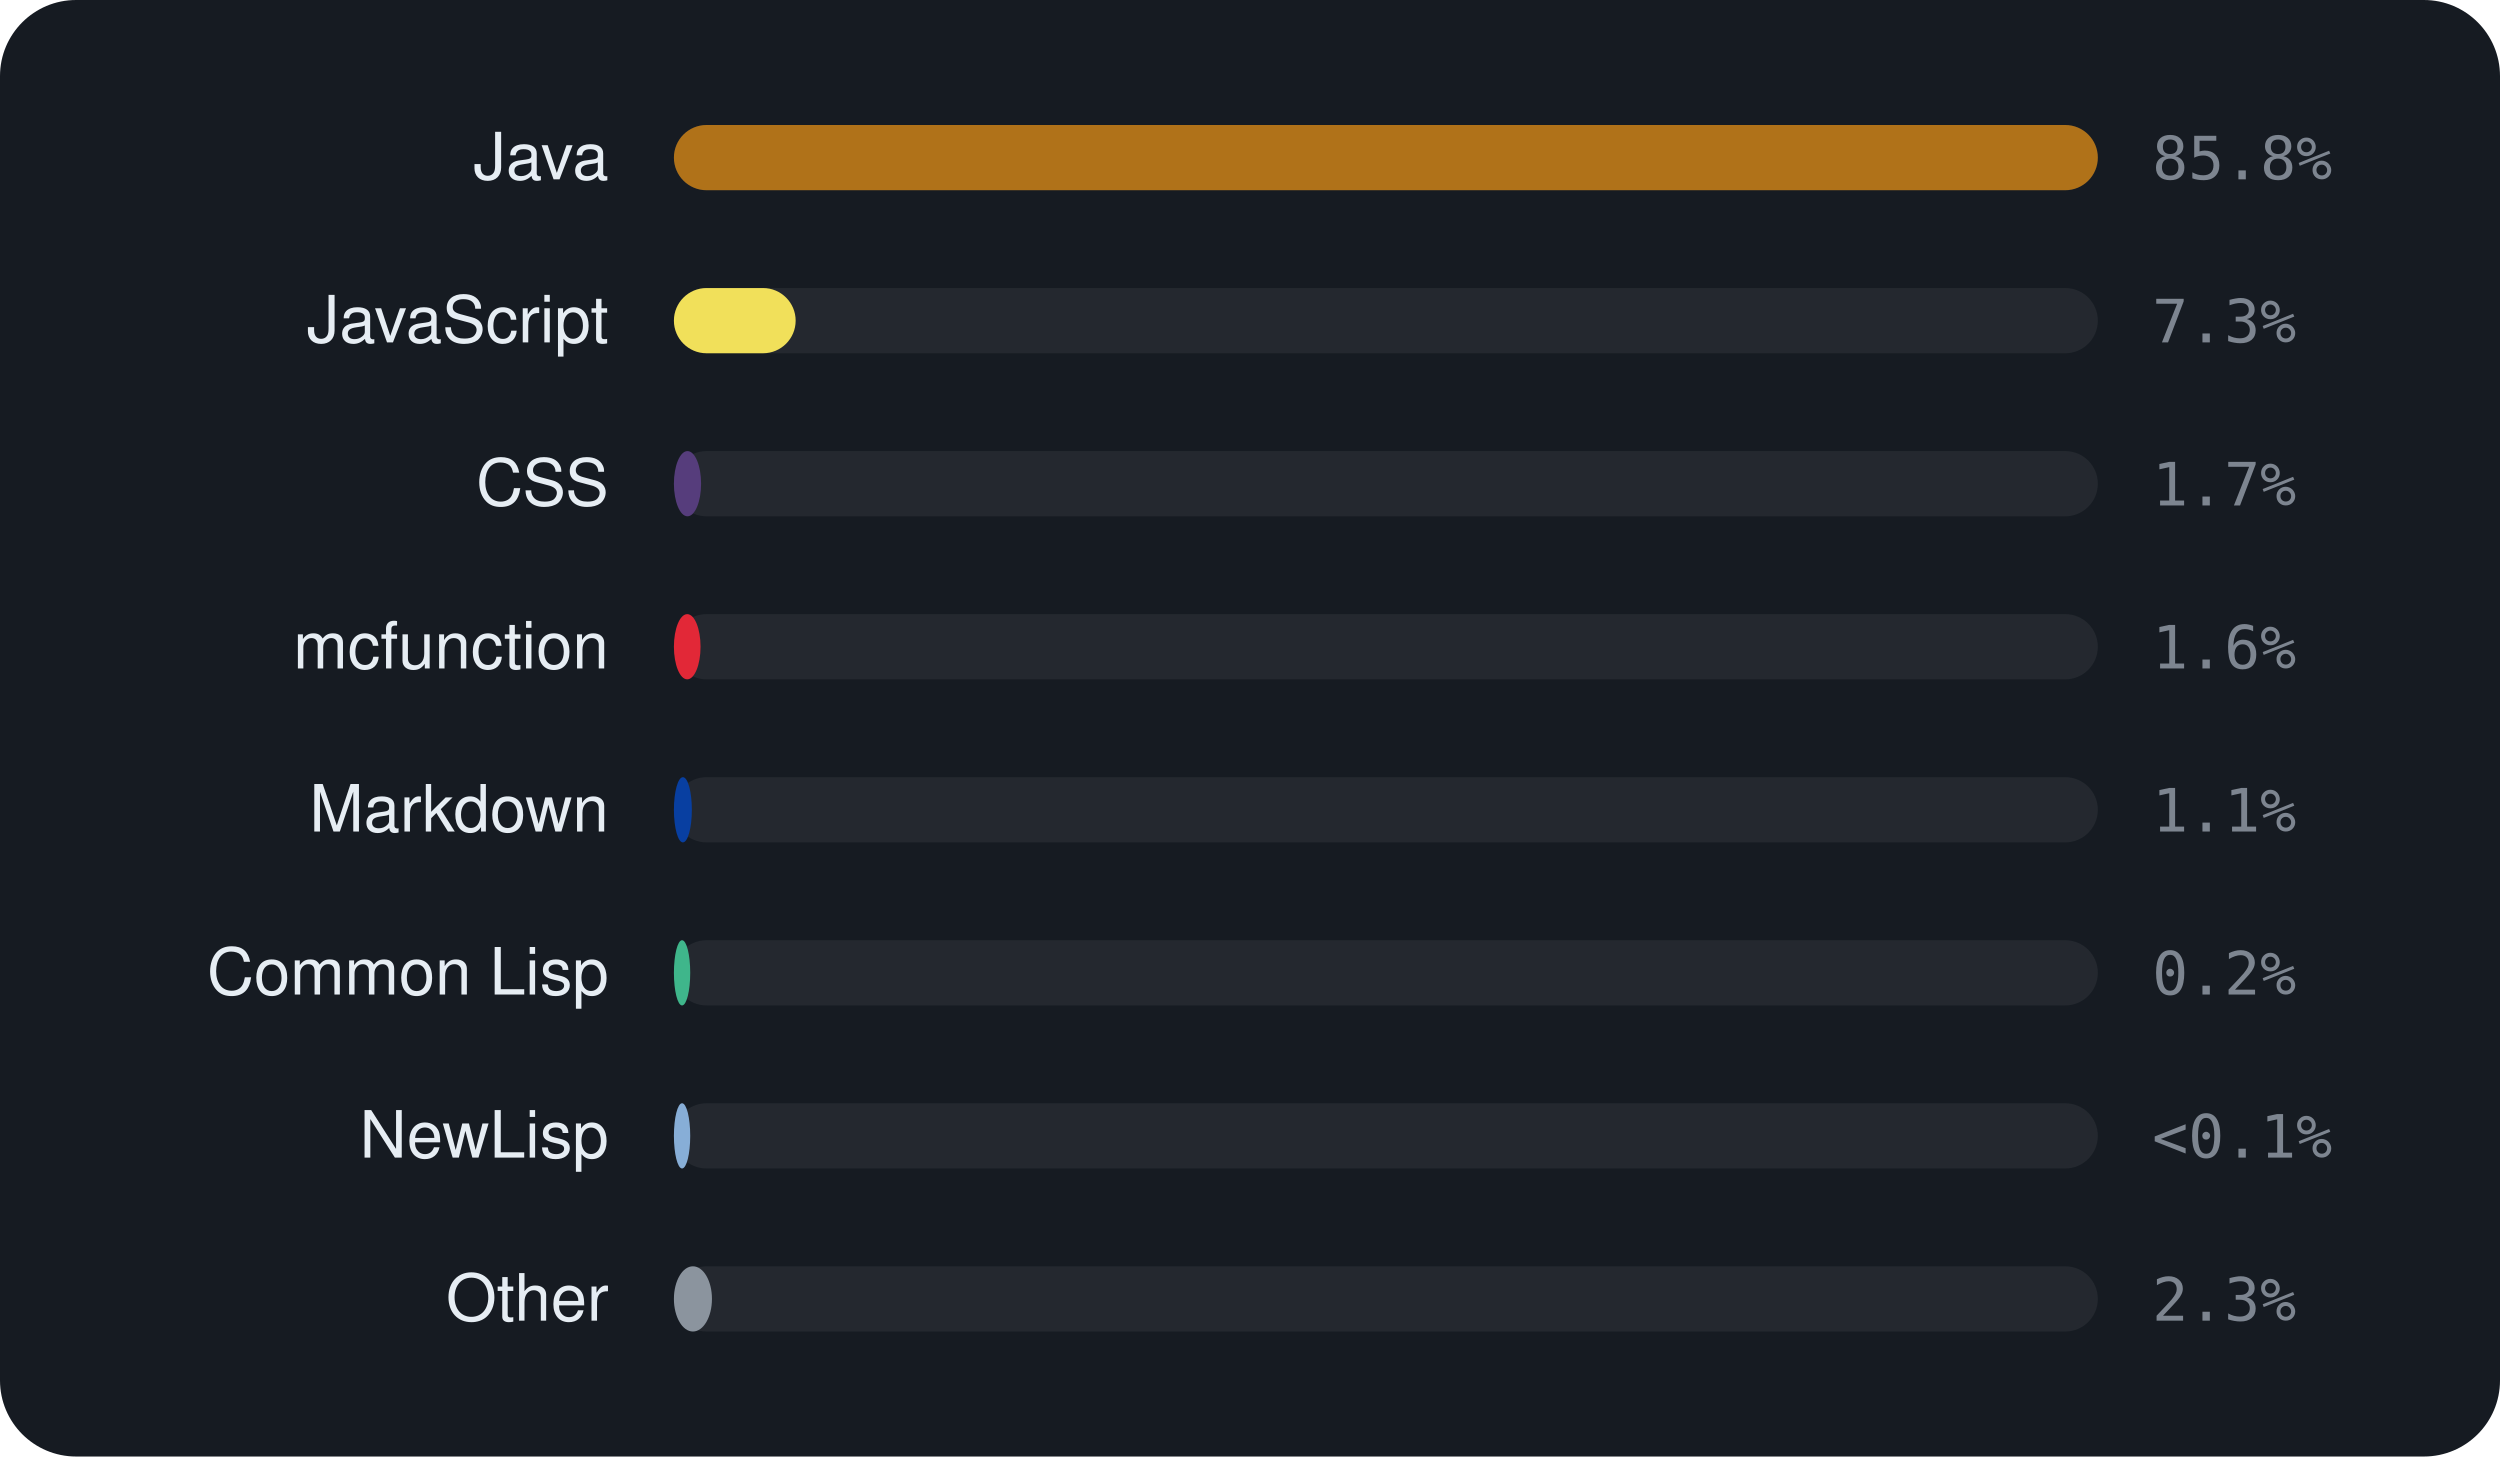
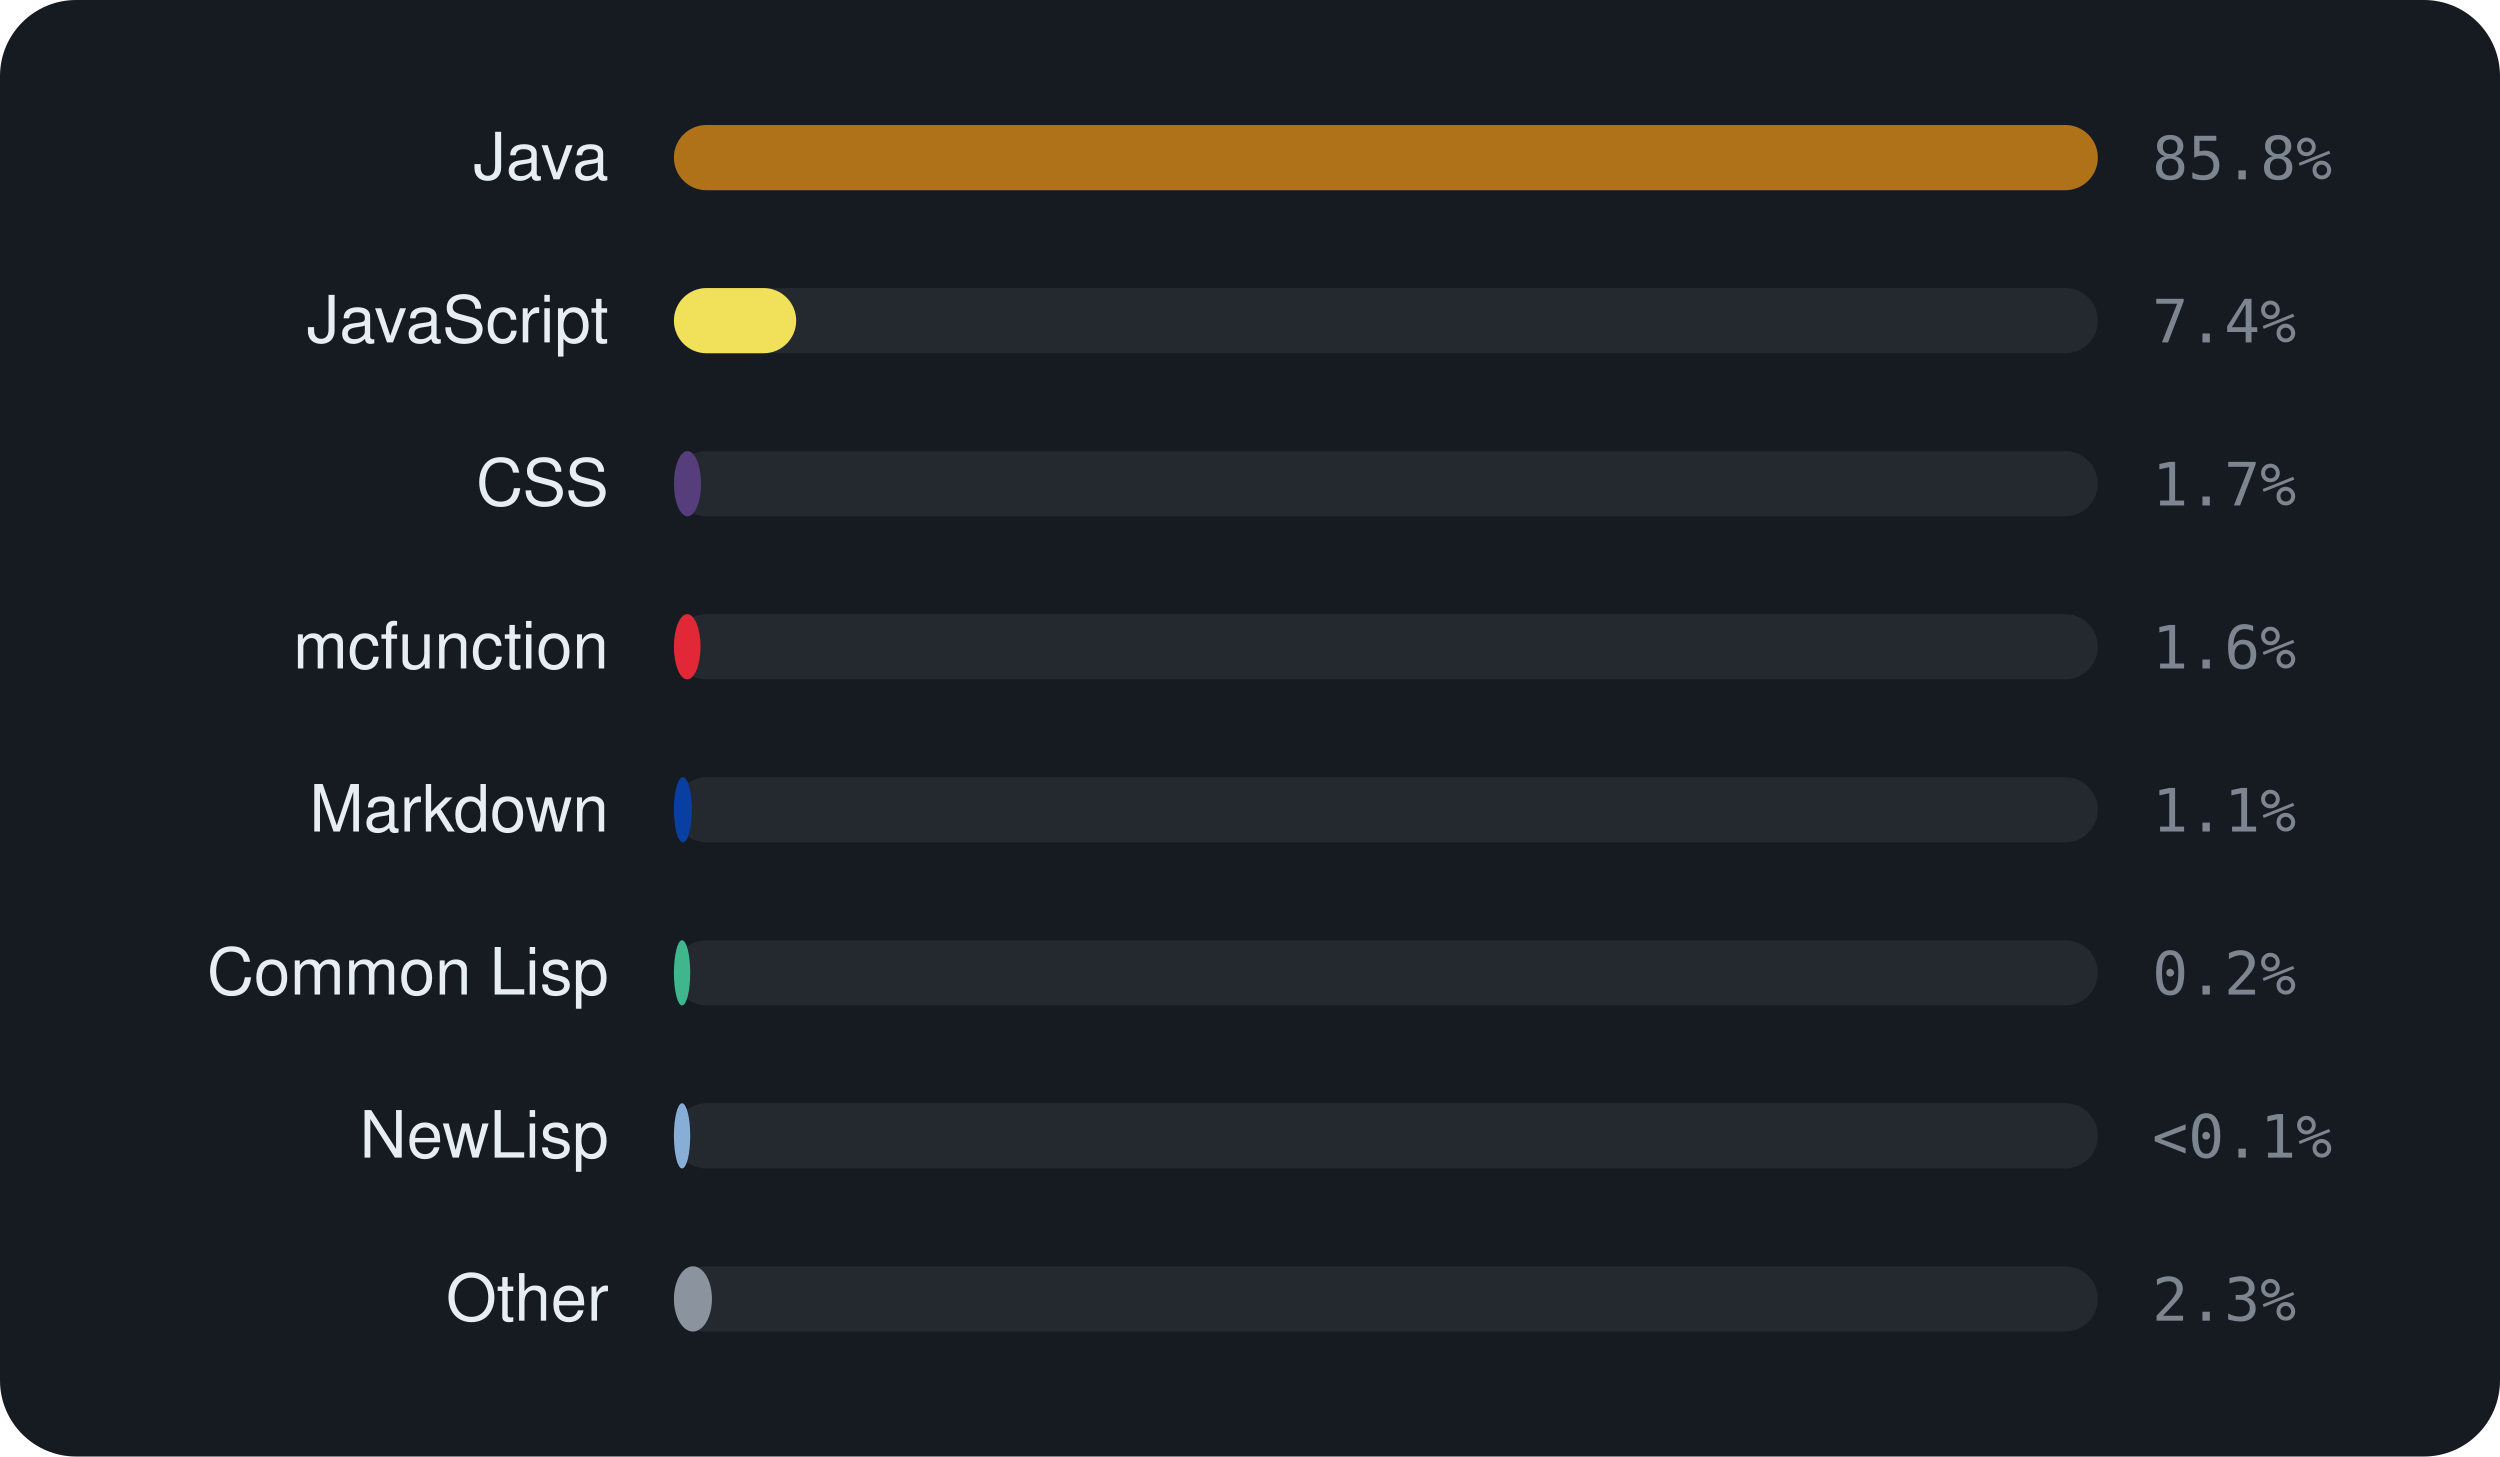
<svg xmlns="http://www.w3.org/2000/svg" viewBox="0 0 460 268" width="460" height="268" font-family="-apple-system,BlinkMacSystemFont,'Segoe UI',Helvetica,Arial,sans-serif">
  <rect width="460" height="268" rx="14" fill="#161b22" />
  <text x="112" y="33" text-anchor="end" font-size="12" fill="#e6edf3">Java</text>
  <rect x="124" y="23" width="262" height="12" rx="6" fill="rgba(255,255,255,0.06)" />
  <rect x="124" y="23" width="262.0" height="12" rx="6" fill="#b07219" />
  <text x="396" y="33" font-size="11" font-family="monospace" fill="#7d8590">85.8%</text>
  <text x="112" y="63" text-anchor="end" font-size="12" fill="#e6edf3">JavaScript</text>
  <rect x="124" y="53" width="262" height="12" rx="6" fill="rgba(255,255,255,0.06)" />
-   <rect x="124" y="53" width="22.4" height="12" rx="6" fill="#f1e05a" />
-   <text x="396" y="63" font-size="11" font-family="monospace" fill="#7d8590">7.3%</text>
+   <rect x="124" y="53" width="22.5" height="12" rx="6" fill="#f1e05a" />
+   <text x="396" y="63" font-size="11" font-family="monospace" fill="#7d8590">7.4%</text>
  <text x="112" y="93" text-anchor="end" font-size="12" fill="#e6edf3">CSS</text>
  <rect x="124" y="83" width="262" height="12" rx="6" fill="rgba(255,255,255,0.06)" />
  <rect x="124" y="83" width="5.0" height="12" rx="6" fill="#563d7c" />
  <text x="396" y="93" font-size="11" font-family="monospace" fill="#7d8590">1.7%</text>
  <text x="112" y="123" text-anchor="end" font-size="12" fill="#e6edf3">mcfunction</text>
  <rect x="124" y="113" width="262" height="12" rx="6" fill="rgba(255,255,255,0.06)" />
  <rect x="124" y="113" width="4.9" height="12" rx="6" fill="#E22837" />
  <text x="396" y="123" font-size="11" font-family="monospace" fill="#7d8590">1.6%</text>
  <text x="112" y="153" text-anchor="end" font-size="12" fill="#e6edf3">Markdown</text>
  <rect x="124" y="143" width="262" height="12" rx="6" fill="rgba(255,255,255,0.06)" />
  <rect x="124" y="143" width="3.3" height="12" rx="6" fill="#083fa1" />
  <text x="396" y="153" font-size="11" font-family="monospace" fill="#7d8590">1.1%</text>
  <text x="112" y="183" text-anchor="end" font-size="12" fill="#e6edf3">Common Lisp</text>
  <rect x="124" y="173" width="262" height="12" rx="6" fill="rgba(255,255,255,0.06)" />
  <rect x="124" y="173" width="3.0" height="12" rx="6" fill="#3fb68b" />
  <text x="396" y="183" font-size="11" font-family="monospace" fill="#7d8590">0.2%</text>
  <text x="112" y="213" text-anchor="end" font-size="12" fill="#e6edf3">NewLisp</text>
  <rect x="124" y="203" width="262" height="12" rx="6" fill="rgba(255,255,255,0.06)" />
  <rect x="124" y="203" width="3.0" height="12" rx="6" fill="#87AED7" />
  <text x="396" y="213" font-size="11" font-family="monospace" fill="#7d8590">&lt;0.1%</text>
  <text x="112" y="243" text-anchor="end" font-size="12" fill="#e6edf3">Other</text>
  <rect x="124" y="233" width="262" height="12" rx="6" fill="rgba(255,255,255,0.06)" />
  <rect x="124" y="233" width="7.0" height="12" rx="6" fill="#8b949e" />
  <text x="396" y="243" font-size="11" font-family="monospace" fill="#7d8590">2.3%</text>
</svg>
